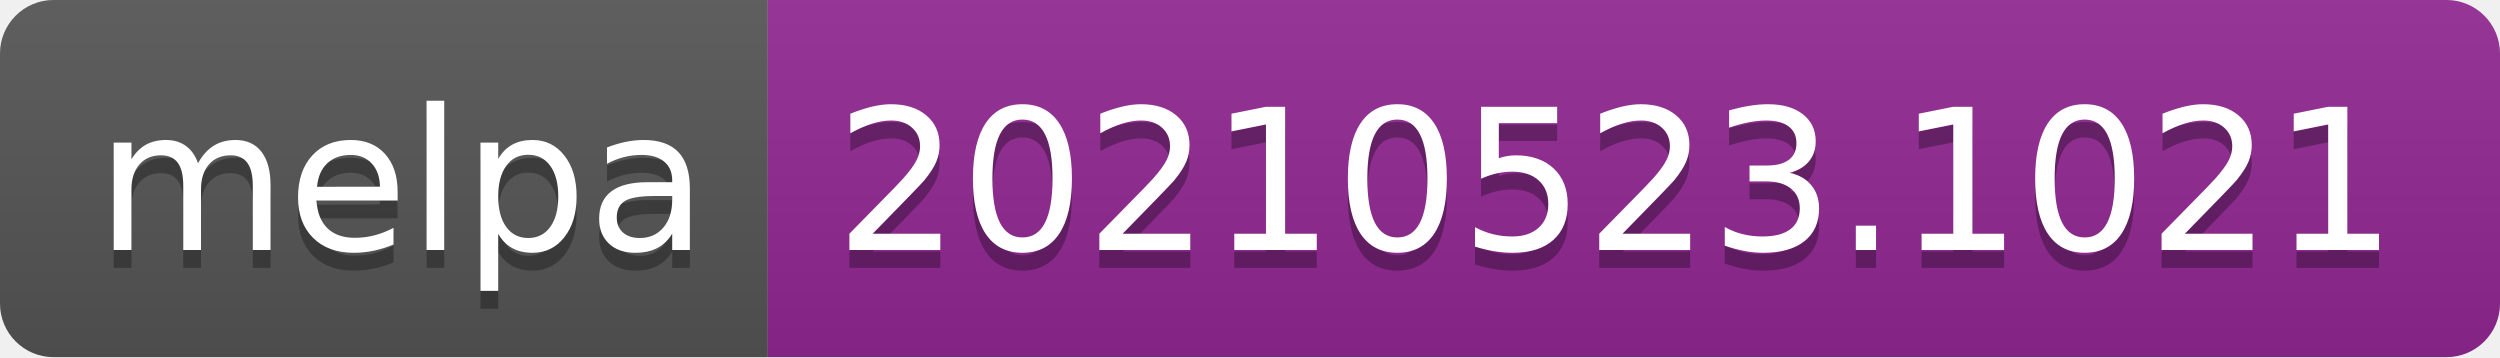
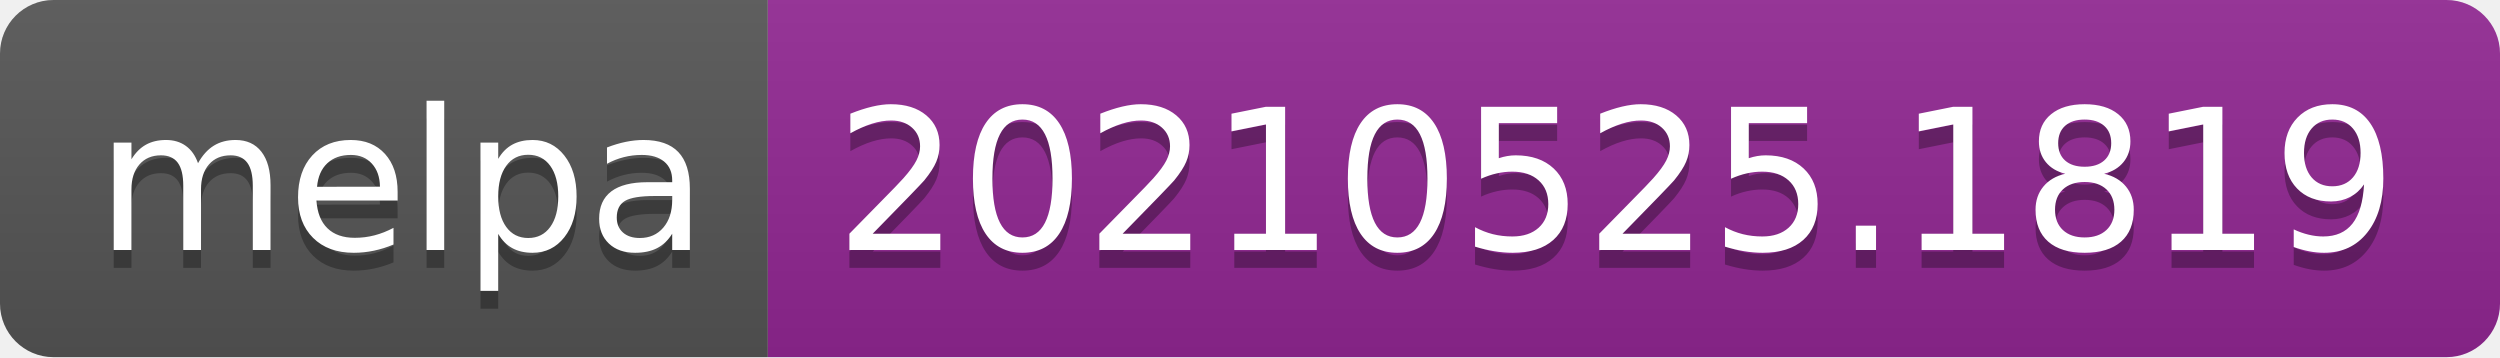
- <svg xmlns="http://www.w3.org/2000/svg" width="140" height="20" role="img" aria-label="melpa: 20210523.1021">
+ <svg xmlns="http://www.w3.org/2000/svg" width="140" height="20" role="img" aria-label="melpa: 20210525.1819">
  <linearGradient id="s" x2="0" y2="100%">
    <stop offset="0" stop-color="#bbb" stop-opacity=".1" />
    <stop offset="1" stop-opacity=".1" />
  </linearGradient>
  <clipPath id="r">
    <rect width="140" height="20" rx="3" fill="#fff" />
  </clipPath>
  <g clip-path="url(#r)">
    <rect width="43" height="20" fill="#555" />
    <rect x="43" width="97" height="20" fill="#922793" />
    <rect width="140" height="20" fill="url(#s)" />
  </g>
  <g fill="#fff" text-anchor="middle" font-family="Verdana,Geneva,DejaVu Sans,sans-serif" text-rendering="geometricPrecision" font-size="110">
    <text aria-hidden="true" x="225" y="150" fill="#010101" fill-opacity=".3" transform="scale(.1)" textLength="330">melpa</text>
    <text x="225" y="140" transform="scale(.1)" fill="#fff" textLength="330">melpa</text>
-     <text aria-hidden="true" x="905" y="150" fill="#010101" fill-opacity=".3" transform="scale(.1)" textLength="870">20210523.1021</text>
-     <text x="905" y="140" transform="scale(.1)" fill="#fff" textLength="870">20210523.1021</text>
+     <text aria-hidden="true" x="905" y="150" fill="#010101" fill-opacity=".3" transform="scale(.1)" textLength="870">20210525.1819</text>
+     <text x="905" y="140" transform="scale(.1)" fill="#fff" textLength="870">20210525.1819</text>
  </g>
</svg>
